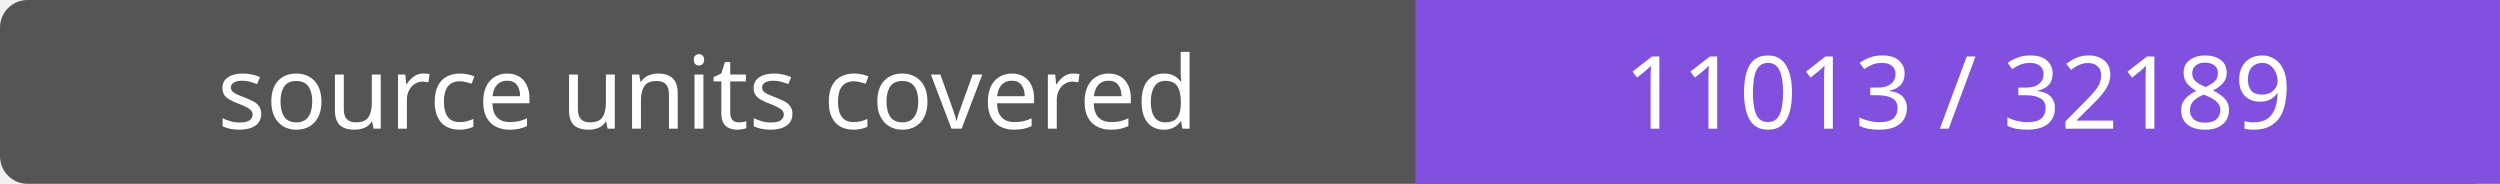
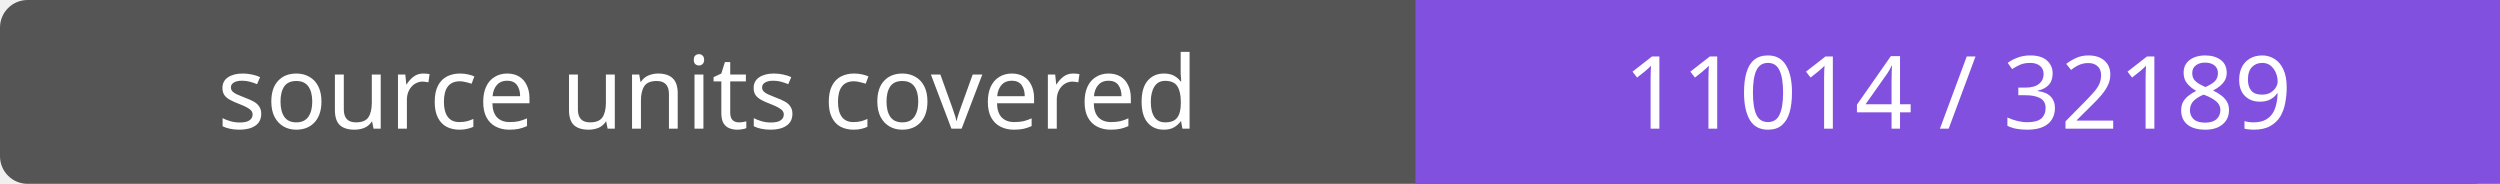
- <svg xmlns="http://www.w3.org/2000/svg" width="272" height="20" role="img" aria-label="source units covered: 11013 / 32189">
+ <svg xmlns="http://www.w3.org/2000/svg" width="272" height="20" role="img" aria-label="source units covered: 11014 / 32189">
  <rect width="272" height="20" rx="3" fill="#555" />
  <path fill="#8250df" d="M154 0h118v20H154z" />
  <g fill="#fff" text-anchor="middle" font-family="Verdana,sans-serif" font-size="11">
    <text x="77.0" y="14">source units covered</text>
-     <text x="213.0" y="14">11013 / 32189</text>
+     <text x="213.0" y="14">11014 / 32189</text>
  </g>
</svg>
